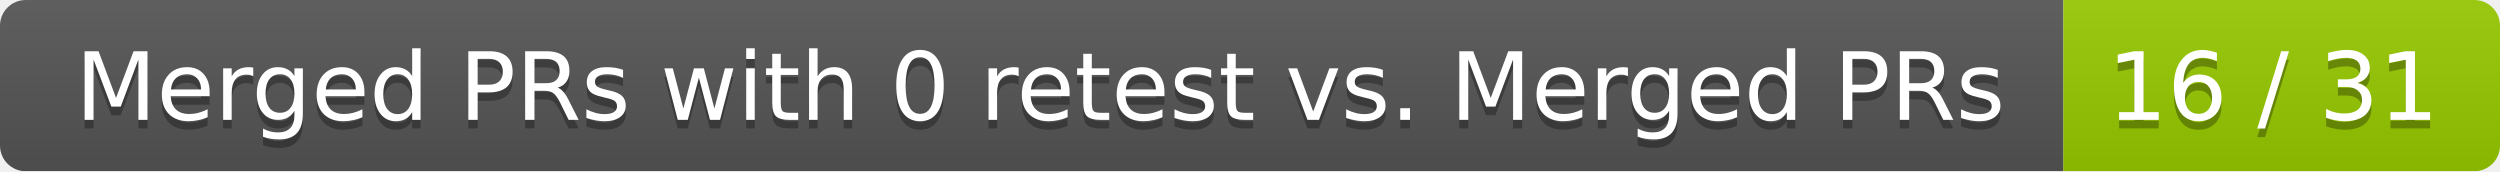
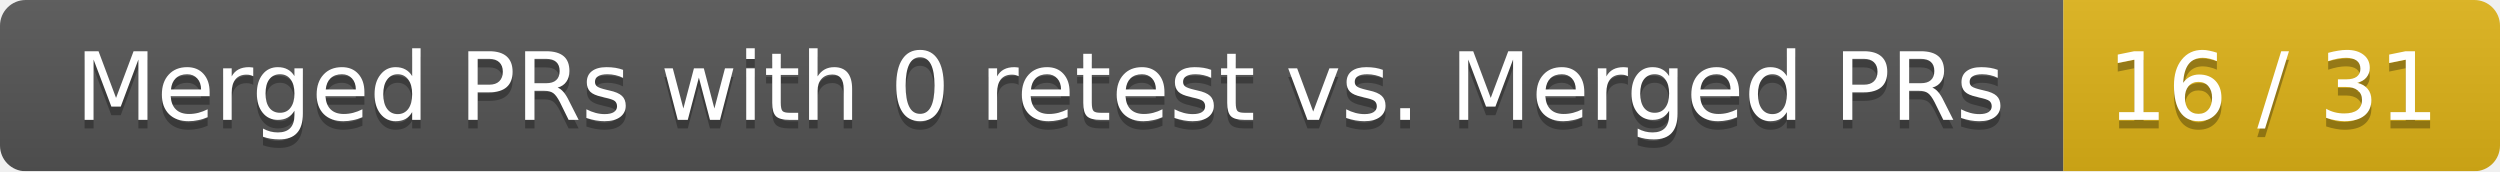
<svg xmlns="http://www.w3.org/2000/svg" width="292" height="20">
  <linearGradient id="smooth" x2="0" y2="100%">
    <stop offset="0" stop-color="#bbb" stop-opacity=".1" />
    <stop offset="1" stop-opacity=".1" />
  </linearGradient>
  <mask id="round">
    <rect width="292" height="20" rx="3" fill="#fff" />
  </mask>
  <g mask="url(#round)">
    <rect width="241" height="20" fill="#555" />
-     <rect x="241" width="51" height="20" fill="#97ca00" />
+     <rect x="241" width="51" height="20" fill="#dfb317" />
    <rect width="292" height="20" fill="url(#smooth)" />
  </g>
  <g fill="#fff" text-anchor="middle" font-family="DejaVu Sans,Verdana,Geneva,sans-serif" font-size="11">
    <text x="121.5" y="15" fill="#010101" fill-opacity=".3">Merged PRs with 0 retest vs. Merged PRs</text>
    <text x="121.5" y="14">Merged PRs with 0 retest vs. Merged PRs</text>
    <text x="265.5" y="15" fill="#010101" fill-opacity=".3">16 / 31</text>
    <text x="265.5" y="14">16 / 31</text>
  </g>
</svg>
